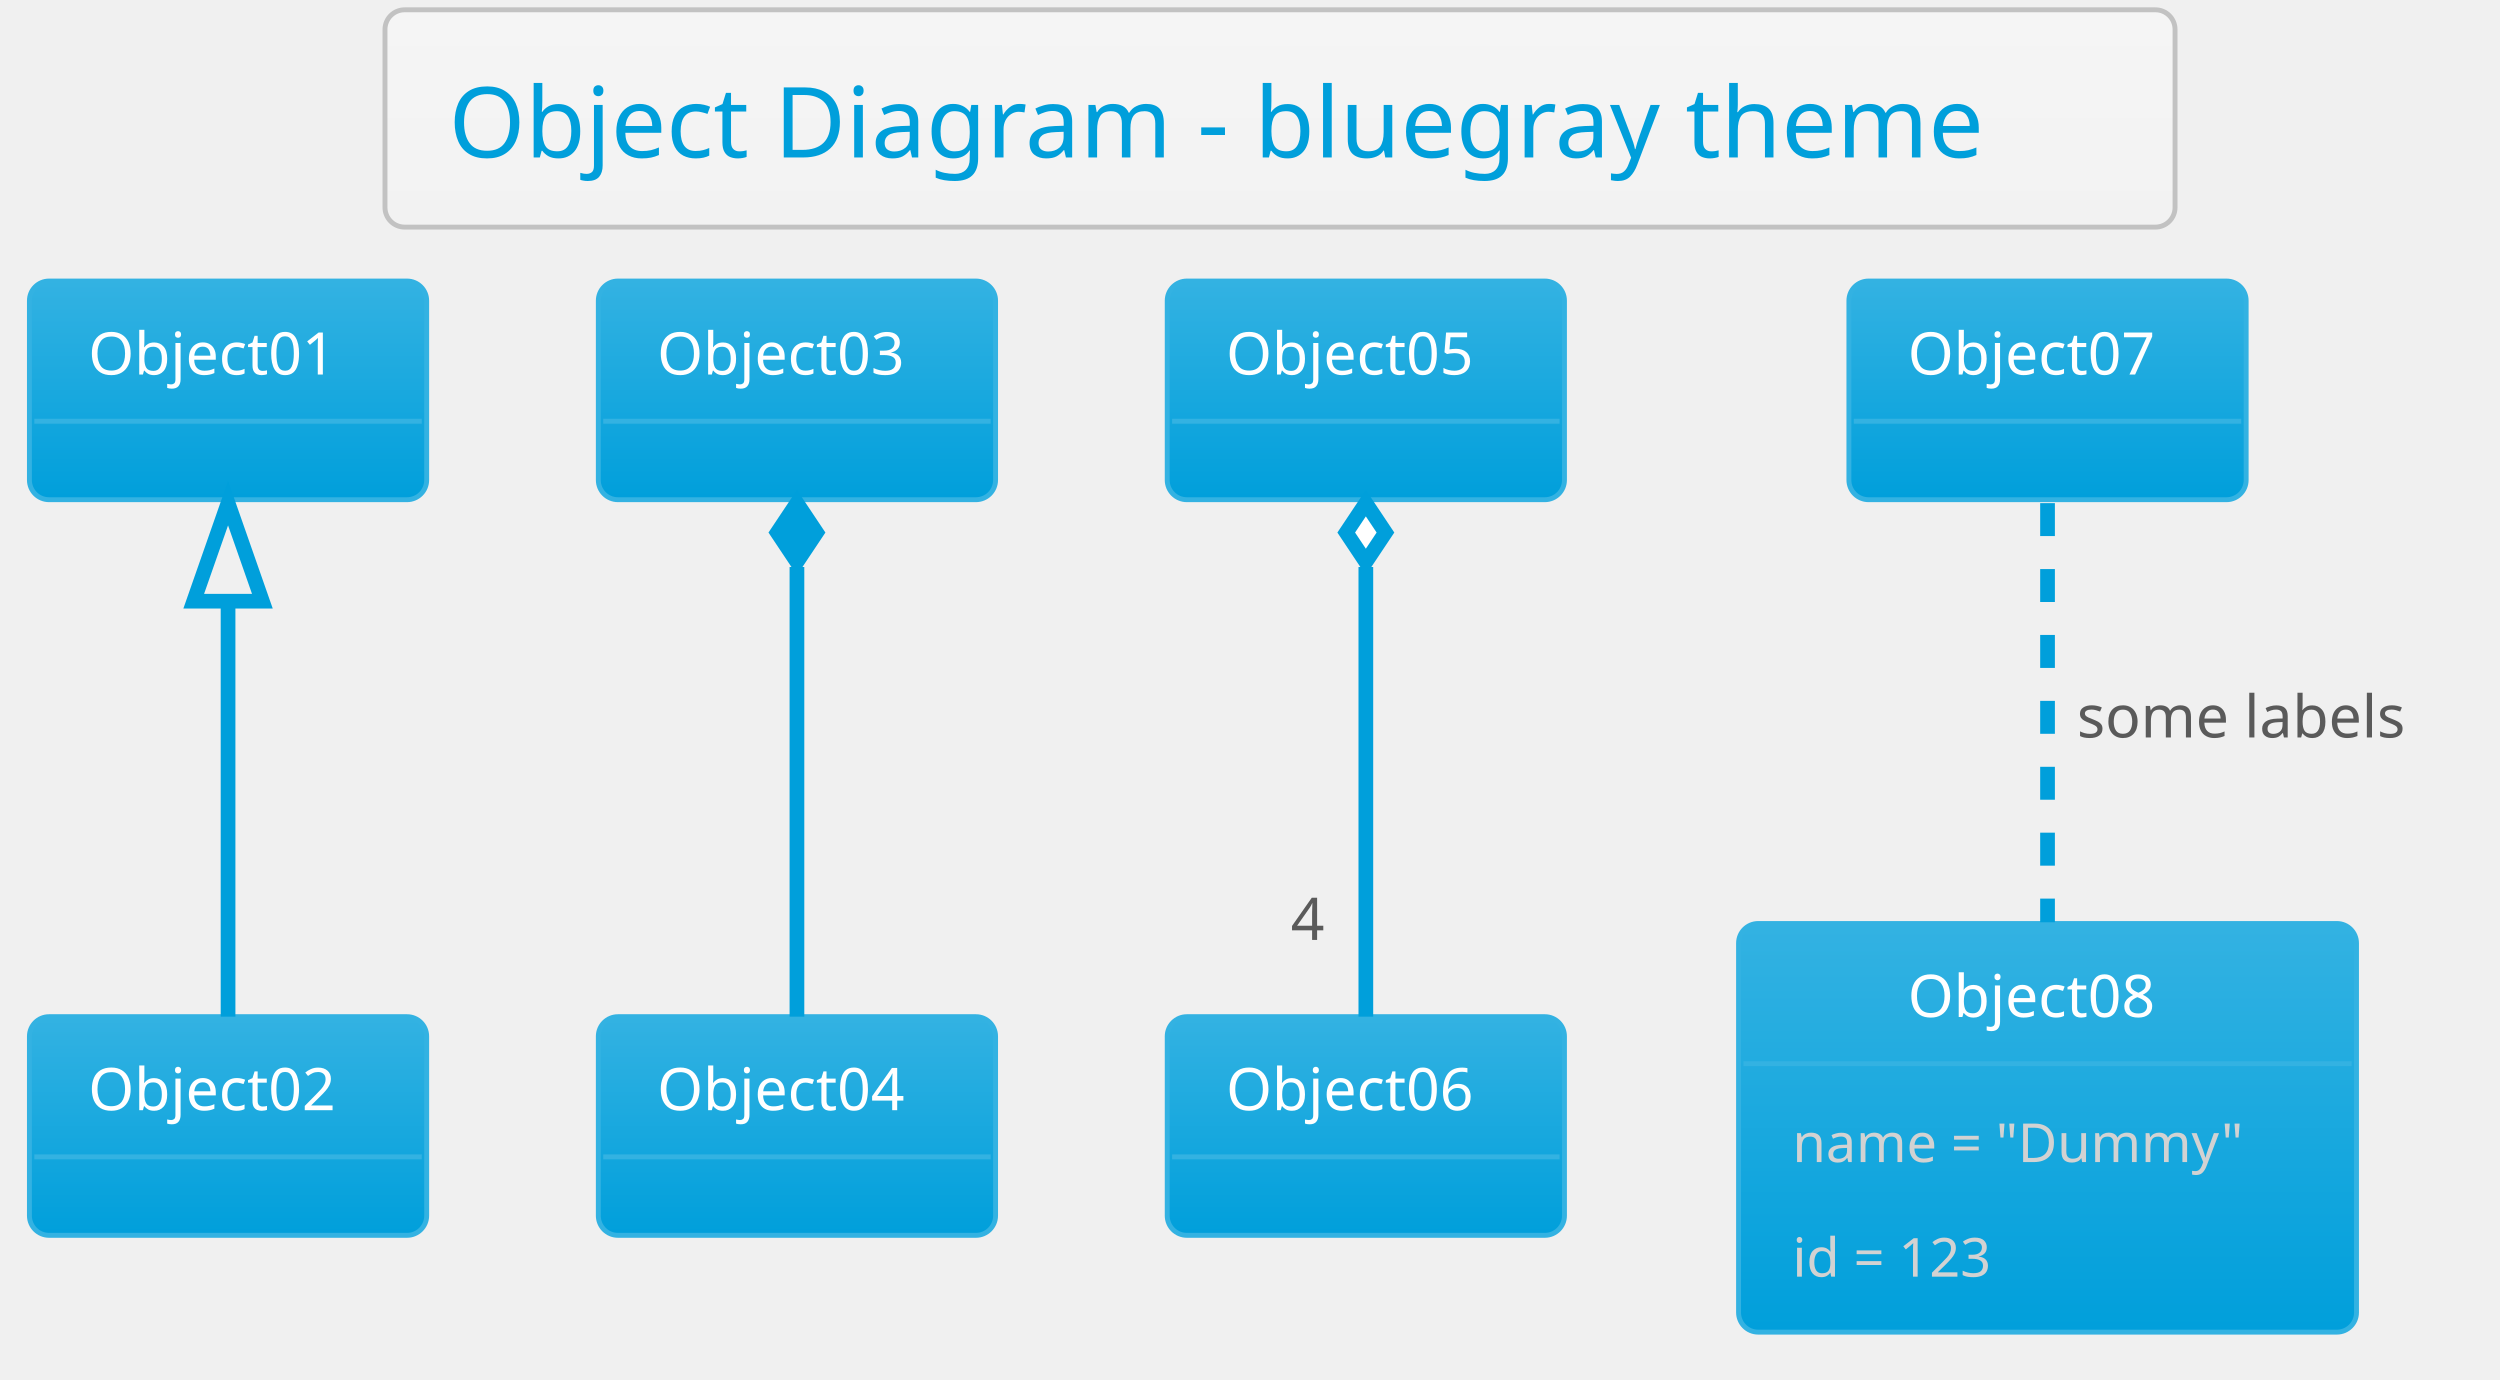
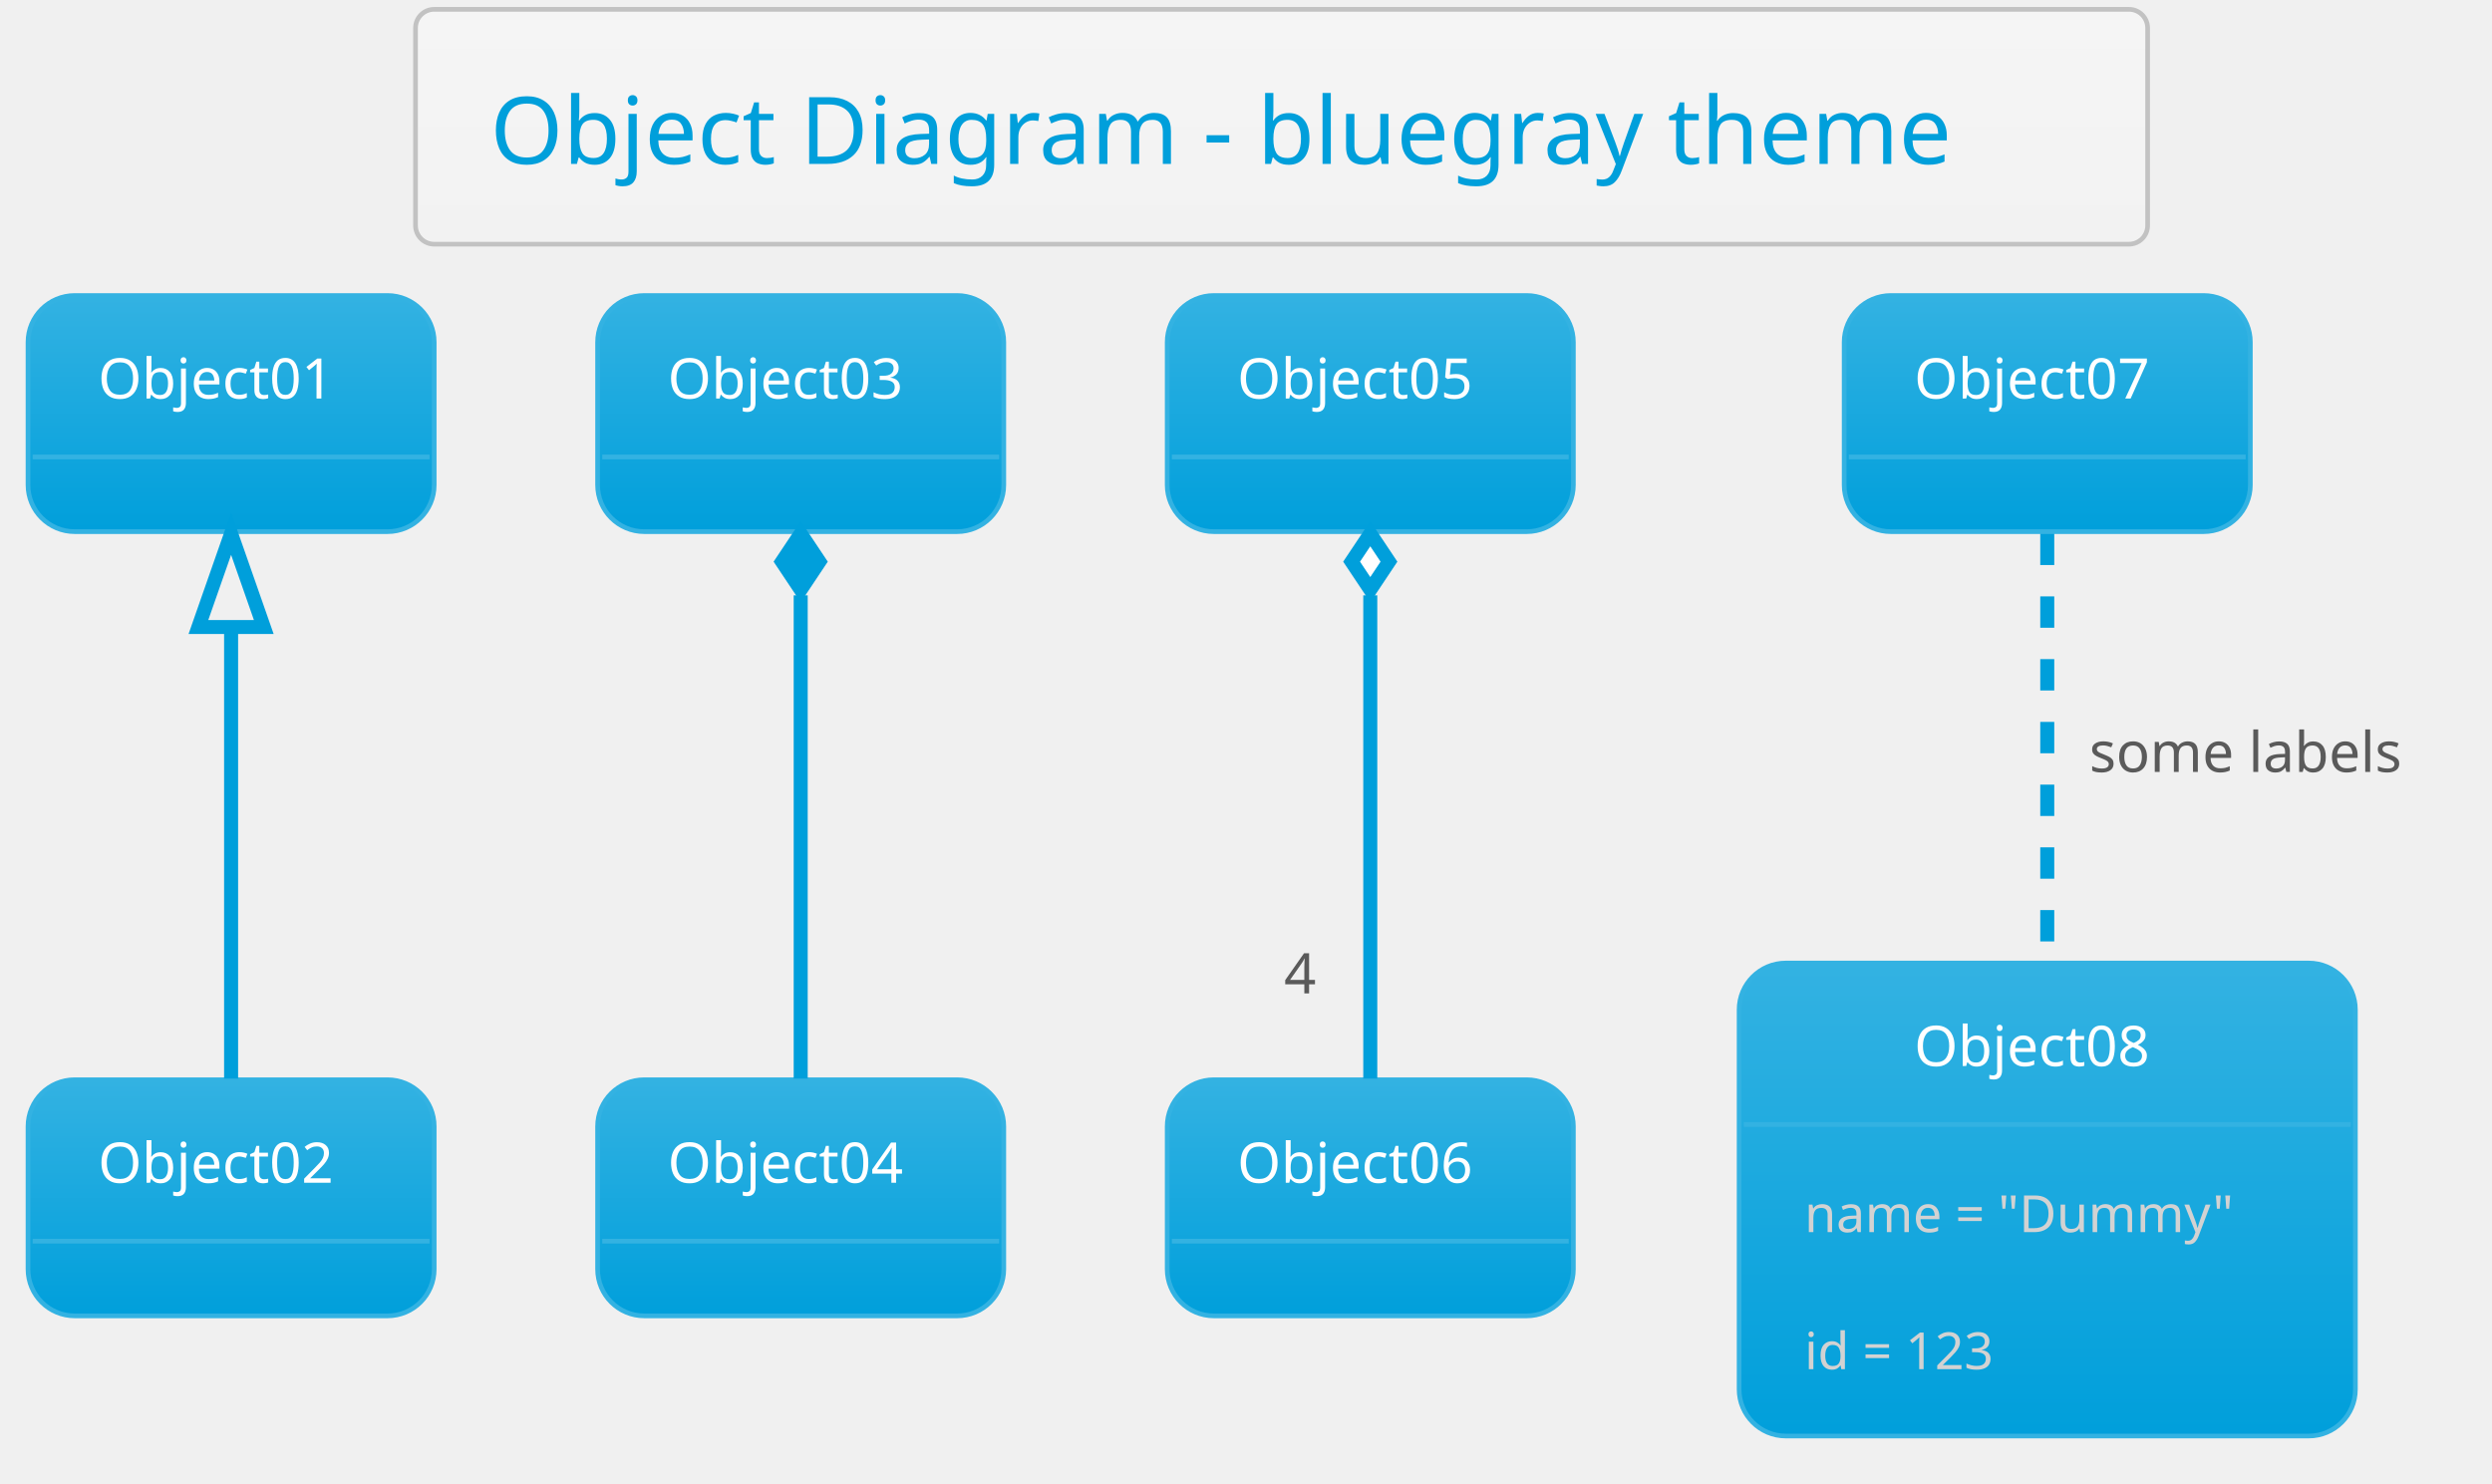
- <svg xmlns="http://www.w3.org/2000/svg" contentScriptType="application/ecmascript" contentStyleType="text/css" height="293.75px" preserveAspectRatio="none" style="width:531px;height:293px;" version="1.1" viewBox="0 0 531 293" width="531.25px" zoomAndPan="magnify">
+ <svg xmlns="http://www.w3.org/2000/svg" contentScriptType="application/ecmascript" contentStyleType="text/css" height="331.25px" preserveAspectRatio="none" style="width:556px;height:331px;" version="1.1" viewBox="0 0 556 331" width="556.25px" zoomAndPan="magnify">
  <defs>
-     <linearGradient id="gmy6y692w37kt0" x1="50%" x2="50%" y1="0%" y2="100%">
+     <linearGradient id="g1bshdjv3ccwgz0" x1="50%" x2="50%" y1="0%" y2="100%">
      <stop offset="0%" stop-color="#F5F5F5" />
      <stop offset="100%" stop-color="#F2F2F2" />
    </linearGradient>
-     <linearGradient id="gmy6y692w37kt1" x1="50%" x2="50%" y1="0%" y2="100%">
+     <linearGradient id="g1bshdjv3ccwgz1" x1="50%" x2="50%" y1="0%" y2="100%">
      <stop offset="0%" stop-color="#33B2E2" />
      <stop offset="100%" stop-color="#009FDB" />
    </linearGradient>
  </defs>
  <g>
-     <rect fill="url(#gmy6y692w37kt0)" height="46.153" rx="4.167" ry="4.167" style="stroke: #C2C2C2; stroke-width: 1.042;" width="380.208" x="81.771" y="2.083" />
-     <text fill="#009FDB" font-family="Verdana" font-size="20.833" lengthAdjust="spacingAndGlyphs" textLength="353.125" x="95.312" y="33.445">Object Diagram - bluegray theme</text>
-     <rect fill="url(#gmy6y692w37kt1)" height="46.442" rx="4.167" ry="4.167" style="stroke: #33B2E2; stroke-width: 1.042;" width="84.375" x="6.25" y="59.694" />
-     <text fill="#FFFFFF" font-family="Verdana" font-size="12.5" lengthAdjust="spacingAndGlyphs" textLength="59.375" x="18.75" y="79.553">Object01</text>
-     <line style="stroke: #33B2E2; stroke-width: 1.042;" x1="7.292" x2="89.583" y1="89.469" y2="89.469" />
-     <rect fill="url(#gmy6y692w37kt1)" height="46.442" rx="4.167" ry="4.167" style="stroke: #33B2E2; stroke-width: 1.042;" width="84.375" x="6.25" y="215.944" />
-     <text fill="#FFFFFF" font-family="Verdana" font-size="12.5" lengthAdjust="spacingAndGlyphs" textLength="59.375" x="18.75" y="235.803">Object02</text>
-     <line style="stroke: #33B2E2; stroke-width: 1.042;" x1="7.292" x2="89.583" y1="245.719" y2="245.719" />
-     <rect fill="url(#gmy6y692w37kt1)" height="46.442" rx="4.167" ry="4.167" style="stroke: #33B2E2; stroke-width: 1.042;" width="84.375" x="127.083" y="59.694" />
-     <text fill="#FFFFFF" font-family="Verdana" font-size="12.5" lengthAdjust="spacingAndGlyphs" textLength="59.375" x="139.583" y="79.553">Object03</text>
-     <line style="stroke: #33B2E2; stroke-width: 1.042;" x1="128.125" x2="210.417" y1="89.469" y2="89.469" />
-     <rect fill="url(#gmy6y692w37kt1)" height="46.442" rx="4.167" ry="4.167" style="stroke: #33B2E2; stroke-width: 1.042;" width="84.375" x="127.083" y="215.944" />
-     <text fill="#FFFFFF" font-family="Verdana" font-size="12.5" lengthAdjust="spacingAndGlyphs" textLength="59.375" x="139.583" y="235.803">Object04</text>
-     <line style="stroke: #33B2E2; stroke-width: 1.042;" x1="128.125" x2="210.417" y1="245.719" y2="245.719" />
-     <rect fill="url(#gmy6y692w37kt1)" height="46.442" rx="4.167" ry="4.167" style="stroke: #33B2E2; stroke-width: 1.042;" width="84.375" x="247.917" y="59.694" />
-     <text fill="#FFFFFF" font-family="Verdana" font-size="12.5" lengthAdjust="spacingAndGlyphs" textLength="59.375" x="260.417" y="79.553">Object05</text>
-     <line style="stroke: #33B2E2; stroke-width: 1.042;" x1="248.958" x2="331.25" y1="89.469" y2="89.469" />
-     <rect fill="url(#gmy6y692w37kt1)" height="46.442" rx="4.167" ry="4.167" style="stroke: #33B2E2; stroke-width: 1.042;" width="84.375" x="247.917" y="215.944" />
-     <text fill="#FFFFFF" font-family="Verdana" font-size="12.5" lengthAdjust="spacingAndGlyphs" textLength="59.375" x="260.417" y="235.803">Object06</text>
-     <line style="stroke: #33B2E2; stroke-width: 1.042;" x1="248.958" x2="331.25" y1="245.719" y2="245.719" />
-     <rect fill="url(#gmy6y692w37kt1)" height="46.442" rx="4.167" ry="4.167" style="stroke: #33B2E2; stroke-width: 1.042;" width="84.375" x="392.708" y="59.694" />
-     <text fill="#FFFFFF" font-family="Verdana" font-size="12.5" lengthAdjust="spacingAndGlyphs" textLength="59.375" x="405.208" y="79.553">Object07</text>
-     <line style="stroke: #33B2E2; stroke-width: 1.042;" x1="393.75" x2="476.042" y1="89.469" y2="89.469" />
-     <rect fill="url(#gmy6y692w37kt1)" height="86.793" rx="4.167" ry="4.167" style="stroke: #33B2E2; stroke-width: 1.042;" width="131.25" x="369.271" y="196.153" />
-     <text fill="#FFFFFF" font-family="Verdana" font-size="12.5" lengthAdjust="spacingAndGlyphs" textLength="59.375" x="405.208" y="216.012">Object08</text>
-     <line style="stroke: #33B2E2; stroke-width: 1.042;" x1="370.312" x2="499.479" y1="225.928" y2="225.928" />
-     <text fill="#D2D2D2" font-family="Verdana" font-size="11.458" lengthAdjust="spacingAndGlyphs" textLength="108.333" x="380.729" y="246.823">name = "Dummy"</text>
-     <text fill="#D2D2D2" font-family="Verdana" font-size="11.458" lengthAdjust="spacingAndGlyphs" textLength="50" x="380.729" y="271.165">id = 123</text>
-     <path d="M48.438,127.917 C48.438,156.63 48.438,192.738 48.438,215.94 " fill="none" id="Object01&lt;-Object02" style="stroke: #009FDB; stroke-width: 3.125;" />
-     <polygon fill="none" points="41.146,127.696,48.438,106.863,55.729,127.696,41.146,127.696" style="stroke: #009FDB; stroke-width: 3.125;" />
-     <path d="M169.271,120.431 C169.271,150.092 169.271,190.671 169.271,215.94 " fill="none" id="Object03&lt;-Object04" style="stroke: #009FDB; stroke-width: 3.125;" />
-     <polygon fill="#009FDB" points="169.271,106.863,165.104,113.113,169.271,119.363,173.438,113.113,169.271,106.863" style="stroke: #009FDB; stroke-width: 3.125;" />
-     <path d="M290.104,120.431 C290.104,150.092 290.104,190.671 290.104,215.94 " fill="none" id="Object05&lt;-Object06" style="stroke: #009FDB; stroke-width: 3.125;" />
-     <polygon fill="#FFFFFF" points="290.104,106.863,285.938,113.113,290.104,119.363,294.271,113.113,290.104,106.863" style="stroke: #009FDB; stroke-width: 3.125;" />
-     <text fill="#5A5A5A" font-family="Verdana" font-size="12.5" lengthAdjust="spacingAndGlyphs" textLength="8.333" x="274.16" y="199.638">4</text>
-     <path d="M434.896,106.863 C434.896,130.426 434.896,167.093 434.896,195.89 " fill="none" id="Object07-Object08" style="stroke: #009FDB; stroke-width: 3.125; stroke-dasharray: 7.0,7.0;" />
-     <text fill="#5A5A5A" font-family="Verdana" font-size="12.5" lengthAdjust="spacingAndGlyphs" textLength="78.125" x="441.146" y="156.637">some labels</text>
+     <rect fill="url(#g1bshdjv3ccwgz0)" height="52.403" rx="4.167" ry="4.167" style="stroke: #C2C2C2; stroke-width: 1.042;" width="386.458" x="92.708" y="2.083" />
+     <text fill="#009FDB" font-family="Verdana" font-size="20.833" lengthAdjust="spacingAndGlyphs" textLength="353.125" x="109.375" y="36.57">Object Diagram - bluegray theme</text>
+     <rect fill="url(#g1bshdjv3ccwgz1)" height="52.692" rx="10.417" ry="10.417" style="stroke: #33B2E2; stroke-width: 1.042;" width="90.625" x="6.25" y="65.944" />
+     <text fill="#FFFFFF" font-family="Verdana" font-size="12.5" lengthAdjust="spacingAndGlyphs" textLength="59.375" x="21.875" y="88.928">Object01</text>
+     <line style="stroke: #33B2E2; stroke-width: 1.042;" x1="7.292" x2="95.833" y1="101.969" y2="101.969" />
+     <rect fill="url(#g1bshdjv3ccwgz1)" height="52.692" rx="10.417" ry="10.417" style="stroke: #33B2E2; stroke-width: 1.042;" width="90.625" x="6.25" y="240.944" />
+     <text fill="#FFFFFF" font-family="Verdana" font-size="12.5" lengthAdjust="spacingAndGlyphs" textLength="59.375" x="21.875" y="263.928">Object02</text>
+     <line style="stroke: #33B2E2; stroke-width: 1.042;" x1="7.292" x2="95.833" y1="276.969" y2="276.969" />
+     <rect fill="url(#g1bshdjv3ccwgz1)" height="52.692" rx="10.417" ry="10.417" style="stroke: #33B2E2; stroke-width: 1.042;" width="90.625" x="133.333" y="65.944" />
+     <text fill="#FFFFFF" font-family="Verdana" font-size="12.5" lengthAdjust="spacingAndGlyphs" textLength="59.375" x="148.958" y="88.928">Object03</text>
+     <line style="stroke: #33B2E2; stroke-width: 1.042;" x1="134.375" x2="222.917" y1="101.969" y2="101.969" />
+     <rect fill="url(#g1bshdjv3ccwgz1)" height="52.692" rx="10.417" ry="10.417" style="stroke: #33B2E2; stroke-width: 1.042;" width="90.625" x="133.333" y="240.944" />
+     <text fill="#FFFFFF" font-family="Verdana" font-size="12.5" lengthAdjust="spacingAndGlyphs" textLength="59.375" x="148.958" y="263.928">Object04</text>
+     <line style="stroke: #33B2E2; stroke-width: 1.042;" x1="134.375" x2="222.917" y1="276.969" y2="276.969" />
+     <rect fill="url(#g1bshdjv3ccwgz1)" height="52.692" rx="10.417" ry="10.417" style="stroke: #33B2E2; stroke-width: 1.042;" width="90.625" x="260.417" y="65.944" />
+     <text fill="#FFFFFF" font-family="Verdana" font-size="12.5" lengthAdjust="spacingAndGlyphs" textLength="59.375" x="276.042" y="88.928">Object05</text>
+     <line style="stroke: #33B2E2; stroke-width: 1.042;" x1="261.458" x2="350" y1="101.969" y2="101.969" />
+     <rect fill="url(#g1bshdjv3ccwgz1)" height="52.692" rx="10.417" ry="10.417" style="stroke: #33B2E2; stroke-width: 1.042;" width="90.625" x="260.417" y="240.944" />
+     <text fill="#FFFFFF" font-family="Verdana" font-size="12.5" lengthAdjust="spacingAndGlyphs" textLength="59.375" x="276.042" y="263.928">Object06</text>
+     <line style="stroke: #33B2E2; stroke-width: 1.042;" x1="261.458" x2="350" y1="276.969" y2="276.969" />
+     <rect fill="url(#g1bshdjv3ccwgz1)" height="52.692" rx="10.417" ry="10.417" style="stroke: #33B2E2; stroke-width: 1.042;" width="90.625" x="411.458" y="65.944" />
+     <text fill="#FFFFFF" font-family="Verdana" font-size="12.5" lengthAdjust="spacingAndGlyphs" textLength="59.375" x="427.083" y="88.928">Object07</text>
+     <line style="stroke: #33B2E2; stroke-width: 1.042;" x1="412.5" x2="501.042" y1="101.969" y2="101.969" />
+     <rect fill="url(#g1bshdjv3ccwgz1)" height="105.543" rx="10.417" ry="10.417" style="stroke: #33B2E2; stroke-width: 1.042;" width="137.5" x="388.021" y="214.903" />
+     <text fill="#FFFFFF" font-family="Verdana" font-size="12.5" lengthAdjust="spacingAndGlyphs" textLength="59.375" x="427.083" y="237.887">Object08</text>
+     <line style="stroke: #33B2E2; stroke-width: 1.042;" x1="389.062" x2="524.479" y1="250.928" y2="250.928" />
+     <text fill="#D2D2D2" font-family="Verdana" font-size="11.458" lengthAdjust="spacingAndGlyphs" textLength="108.333" x="402.604" y="274.948">name = "Dummy"</text>
+     <text fill="#D2D2D2" font-family="Verdana" font-size="11.458" lengthAdjust="spacingAndGlyphs" textLength="50" x="402.604" y="305.54">id = 123</text>
+     <path d="M51.562,140.16 C51.562,172.467 51.562,213.989 51.562,240.678 " fill="none" id="Object01&lt;-Object02" style="stroke: #009FDB; stroke-width: 3.125;" />
+     <polygon fill="none" points="44.271,139.919,51.562,119.086,58.854,139.919,44.271,139.919" style="stroke: #009FDB; stroke-width: 3.125;" />
+     <path d="M178.646,132.845 C178.646,165.959 178.646,211.926 178.646,240.678 " fill="none" id="Object03&lt;-Object04" style="stroke: #009FDB; stroke-width: 3.125;" />
+     <polygon fill="#009FDB" points="178.646,119.086,174.479,125.336,178.646,131.586,182.812,125.336,178.646,119.086" style="stroke: #009FDB; stroke-width: 3.125;" />
+     <path d="M305.729,132.845 C305.729,165.959 305.729,211.926 305.729,240.678 " fill="none" id="Object05&lt;-Object06" style="stroke: #009FDB; stroke-width: 3.125;" />
+     <polygon fill="#FFFFFF" points="305.729,119.086,301.562,125.336,305.729,131.586,309.896,125.336,305.729,119.086" style="stroke: #009FDB; stroke-width: 3.125;" />
+     <text fill="#5A5A5A" font-family="Verdana" font-size="12.5" lengthAdjust="spacingAndGlyphs" textLength="8.333" x="286.484" y="221.68">4</text>
+     <path d="M456.771,119.086 C456.771,144.424 456.771,183.293 456.771,214.899 " fill="none" id="Object07-Object08" style="stroke: #009FDB; stroke-width: 3.125; stroke-dasharray: 7.0,7.0;" />
+     <text fill="#5A5A5A" font-family="Verdana" font-size="12.5" lengthAdjust="spacingAndGlyphs" textLength="78.125" x="466.146" y="172.262">some labels</text>
  </g>
</svg>
